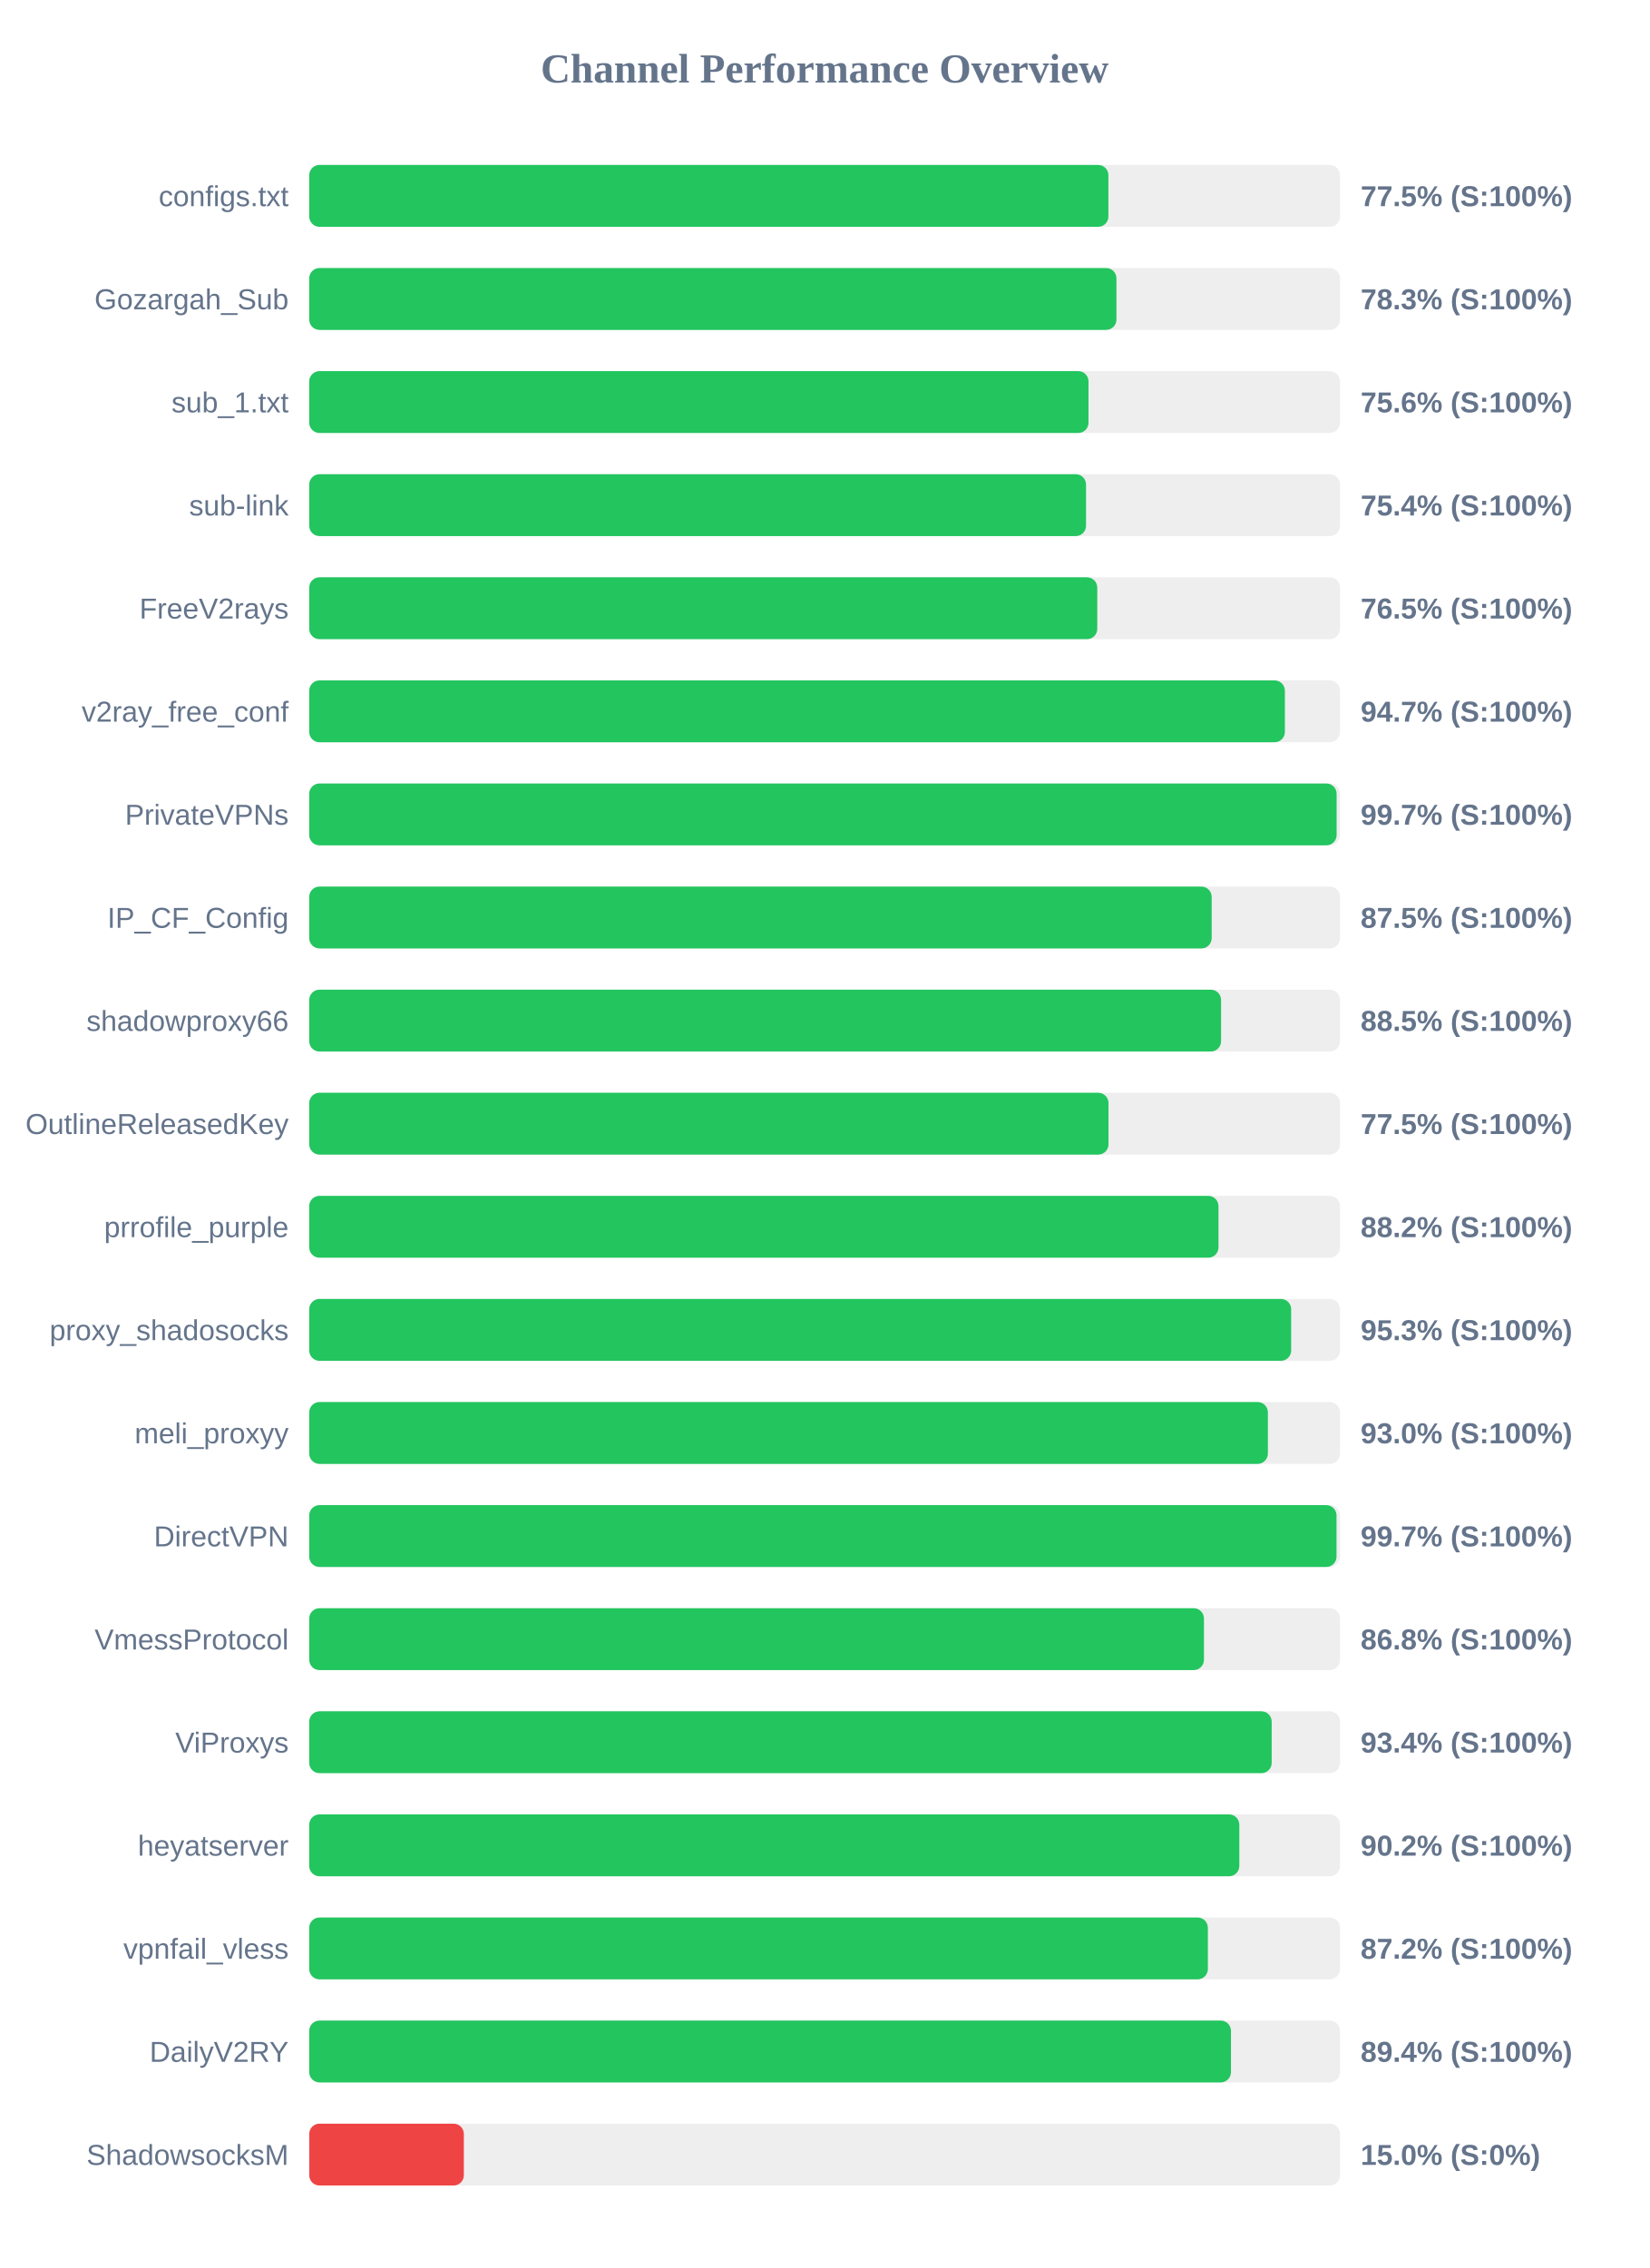
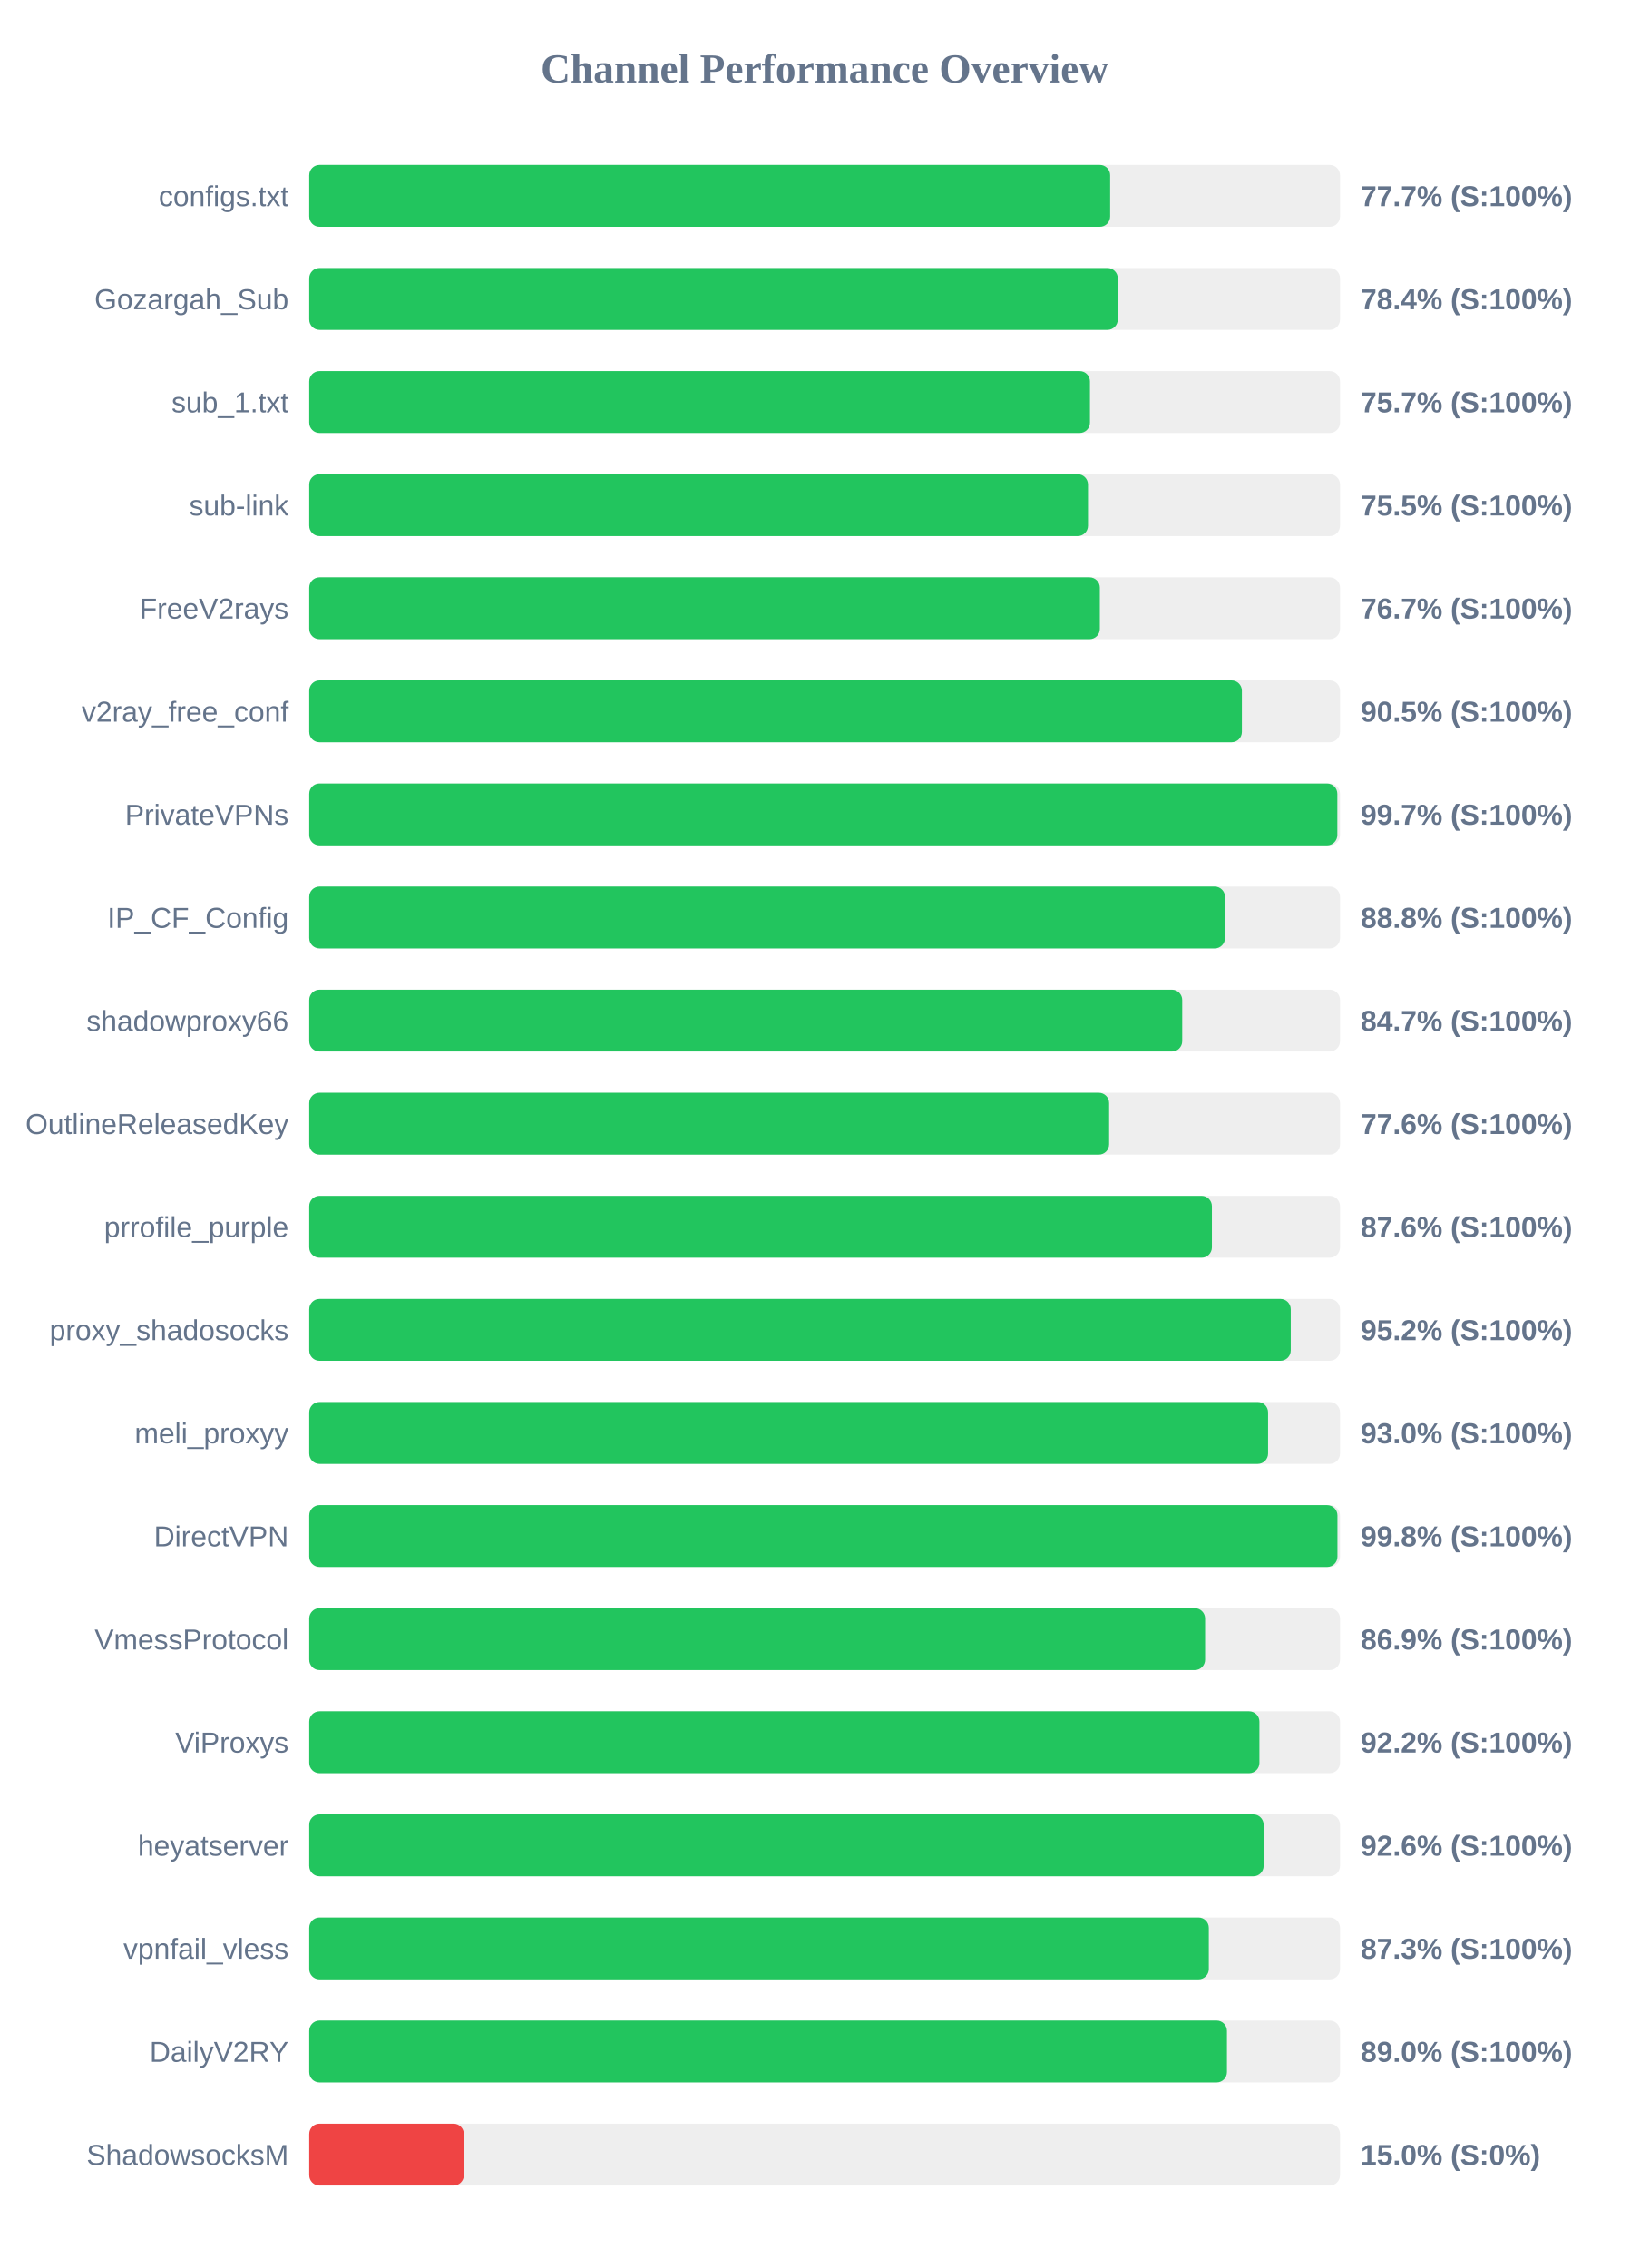
<svg xmlns="http://www.w3.org/2000/svg" width="800" height="1100" version="1.1">
  <style>
        .row { font: 14px Arial; fill: #64748b; }
        .score { font: bold 14px Arial; fill: #64748b; }
    </style>
  <text x="400" y="40" text-anchor="middle" font-size="20px" font-weight="bold" fill="#64748b">Channel Performance Overview</text>
  <rect x="150" y="80" width="500" height="30" fill="#eee" rx="5" />
-   <rect x="150" y="80" width="387.65" height="30" fill="#22c55e" rx="5" />
+   <rect x="150" y="80" width="388.5" height="30" fill="#22c55e" rx="5" />
  <text x="140" y="100" text-anchor="end" class="row">configs.txt</text>
-   <text x="660" y="100" text-anchor="start" class="score">77.5% (S:100%)</text>
+   <text x="660" y="100" text-anchor="start" class="score">77.7% (S:100%)</text>
  <rect x="150" y="130" width="500" height="30" fill="#eee" rx="5" />
-   <rect x="150" y="130" width="391.55" height="30" fill="#22c55e" rx="5" />
+   <rect x="150" y="130" width="392.2" height="30" fill="#22c55e" rx="5" />
  <text x="140" y="150" text-anchor="end" class="row">Gozargah_Sub</text>
-   <text x="660" y="150" text-anchor="start" class="score">78.3% (S:100%)</text>
+   <text x="660" y="150" text-anchor="start" class="score">78.4% (S:100%)</text>
  <rect x="150" y="180" width="500" height="30" fill="#eee" rx="5" />
-   <rect x="150" y="180" width="378.0" height="30" fill="#22c55e" rx="5" />
+   <rect x="150" y="180" width="378.7" height="30" fill="#22c55e" rx="5" />
  <text x="140" y="200" text-anchor="end" class="row">sub_1.txt</text>
-   <text x="660" y="200" text-anchor="start" class="score">75.6% (S:100%)</text>
+   <text x="660" y="200" text-anchor="start" class="score">75.7% (S:100%)</text>
  <rect x="150" y="230" width="500" height="30" fill="#eee" rx="5" />
-   <rect x="150" y="230" width="376.8" height="30" fill="#22c55e" rx="5" />
+   <rect x="150" y="230" width="377.75" height="30" fill="#22c55e" rx="5" />
  <text x="140" y="250" text-anchor="end" class="row">sub-link</text>
-   <text x="660" y="250" text-anchor="start" class="score">75.4% (S:100%)</text>
+   <text x="660" y="250" text-anchor="start" class="score">75.5% (S:100%)</text>
  <rect x="150" y="280" width="500" height="30" fill="#eee" rx="5" />
-   <rect x="150" y="280" width="382.25" height="30" fill="#22c55e" rx="5" />
+   <rect x="150" y="280" width="383.5" height="30" fill="#22c55e" rx="5" />
  <text x="140" y="300" text-anchor="end" class="row">FreeV2rays</text>
-   <text x="660" y="300" text-anchor="start" class="score">76.5% (S:100%)</text>
+   <text x="660" y="300" text-anchor="start" class="score">76.7% (S:100%)</text>
  <rect x="150" y="330" width="500" height="30" fill="#eee" rx="5" />
-   <rect x="150" y="330" width="473.25" height="30" fill="#22c55e" rx="5" />
+   <rect x="150" y="330" width="452.4" height="30" fill="#22c55e" rx="5" />
  <text x="140" y="350" text-anchor="end" class="row">v2ray_free_conf</text>
-   <text x="660" y="350" text-anchor="start" class="score">94.7% (S:100%)</text>
+   <text x="660" y="350" text-anchor="start" class="score">90.5% (S:100%)</text>
  <rect x="150" y="380" width="500" height="30" fill="#eee" rx="5" />
-   <rect x="150" y="380" width="498.35" height="30" fill="#22c55e" rx="5" />
+   <rect x="150" y="380" width="498.7" height="30" fill="#22c55e" rx="5" />
  <text x="140" y="400" text-anchor="end" class="row">PrivateVPNs</text>
  <text x="660" y="400" text-anchor="start" class="score">99.7% (S:100%)</text>
  <rect x="150" y="430" width="500" height="30" fill="#eee" rx="5" />
-   <rect x="150" y="430" width="437.75" height="30" fill="#22c55e" rx="5" />
+   <rect x="150" y="430" width="444.2" height="30" fill="#22c55e" rx="5" />
  <text x="140" y="450" text-anchor="end" class="row">IP_CF_Config</text>
-   <text x="660" y="450" text-anchor="start" class="score">87.5% (S:100%)</text>
+   <text x="660" y="450" text-anchor="start" class="score">88.8% (S:100%)</text>
  <rect x="150" y="480" width="500" height="30" fill="#eee" rx="5" />
-   <rect x="150" y="480" width="442.3" height="30" fill="#22c55e" rx="5" />
+   <rect x="150" y="480" width="423.45" height="30" fill="#22c55e" rx="5" />
  <text x="140" y="500" text-anchor="end" class="row">shadowproxy66</text>
-   <text x="660" y="500" text-anchor="start" class="score">88.5% (S:100%)</text>
+   <text x="660" y="500" text-anchor="start" class="score">84.7% (S:100%)</text>
  <rect x="150" y="530" width="500" height="30" fill="#eee" rx="5" />
-   <rect x="150" y="530" width="387.7" height="30" fill="#22c55e" rx="5" />
+   <rect x="150" y="530" width="388.0" height="30" fill="#22c55e" rx="5" />
  <text x="140" y="550" text-anchor="end" class="row">OutlineReleasedKey</text>
-   <text x="660" y="550" text-anchor="start" class="score">77.5% (S:100%)</text>
+   <text x="660" y="550" text-anchor="start" class="score">77.6% (S:100%)</text>
  <rect x="150" y="580" width="500" height="30" fill="#eee" rx="5" />
-   <rect x="150" y="580" width="441.05" height="30" fill="#22c55e" rx="5" />
+   <rect x="150" y="580" width="437.85" height="30" fill="#22c55e" rx="5" />
  <text x="140" y="600" text-anchor="end" class="row">prrofile_purple</text>
-   <text x="660" y="600" text-anchor="start" class="score">88.2% (S:100%)</text>
+   <text x="660" y="600" text-anchor="start" class="score">87.6% (S:100%)</text>
  <rect x="150" y="630" width="500" height="30" fill="#eee" rx="5" />
-   <rect x="150" y="630" width="476.3" height="30" fill="#22c55e" rx="5" />
+   <rect x="150" y="630" width="476.1" height="30" fill="#22c55e" rx="5" />
  <text x="140" y="650" text-anchor="end" class="row">proxy_shadosocks</text>
-   <text x="660" y="650" text-anchor="start" class="score">95.3% (S:100%)</text>
+   <text x="660" y="650" text-anchor="start" class="score">95.2% (S:100%)</text>
  <rect x="150" y="680" width="500" height="30" fill="#eee" rx="5" />
-   <rect x="150" y="680" width="465.0" height="30" fill="#22c55e" rx="5" />
+   <rect x="150" y="680" width="465.1" height="30" fill="#22c55e" rx="5" />
  <text x="140" y="700" text-anchor="end" class="row">meli_proxyy</text>
  <text x="660" y="700" text-anchor="start" class="score">93.0% (S:100%)</text>
  <rect x="150" y="730" width="500" height="30" fill="#eee" rx="5" />
-   <rect x="150" y="730" width="498.3" height="30" fill="#22c55e" rx="5" />
+   <rect x="150" y="730" width="498.75" height="30" fill="#22c55e" rx="5" />
  <text x="140" y="750" text-anchor="end" class="row">DirectVPN</text>
-   <text x="660" y="750" text-anchor="start" class="score">99.7% (S:100%)</text>
+   <text x="660" y="750" text-anchor="start" class="score">99.8% (S:100%)</text>
  <rect x="150" y="780" width="500" height="30" fill="#eee" rx="5" />
-   <rect x="150" y="780" width="434.0" height="30" fill="#22c55e" rx="5" />
+   <rect x="150" y="780" width="434.55" height="30" fill="#22c55e" rx="5" />
  <text x="140" y="800" text-anchor="end" class="row">VmessProtocol</text>
-   <text x="660" y="800" text-anchor="start" class="score">86.8% (S:100%)</text>
+   <text x="660" y="800" text-anchor="start" class="score">86.9% (S:100%)</text>
  <rect x="150" y="830" width="500" height="30" fill="#eee" rx="5" />
-   <rect x="150" y="830" width="466.85" height="30" fill="#22c55e" rx="5" />
+   <rect x="150" y="830" width="460.9" height="30" fill="#22c55e" rx="5" />
  <text x="140" y="850" text-anchor="end" class="row">ViProxys</text>
-   <text x="660" y="850" text-anchor="start" class="score">93.4% (S:100%)</text>
+   <text x="660" y="850" text-anchor="start" class="score">92.2% (S:100%)</text>
  <rect x="150" y="880" width="500" height="30" fill="#eee" rx="5" />
-   <rect x="150" y="880" width="451.15" height="30" fill="#22c55e" rx="5" />
+   <rect x="150" y="880" width="462.95" height="30" fill="#22c55e" rx="5" />
  <text x="140" y="900" text-anchor="end" class="row">heyatserver</text>
-   <text x="660" y="900" text-anchor="start" class="score">90.2% (S:100%)</text>
+   <text x="660" y="900" text-anchor="start" class="score">92.6% (S:100%)</text>
  <rect x="150" y="930" width="500" height="30" fill="#eee" rx="5" />
-   <rect x="150" y="930" width="435.9" height="30" fill="#22c55e" rx="5" />
+   <rect x="150" y="930" width="436.35" height="30" fill="#22c55e" rx="5" />
  <text x="140" y="950" text-anchor="end" class="row">vpnfail_vless</text>
-   <text x="660" y="950" text-anchor="start" class="score">87.2% (S:100%)</text>
+   <text x="660" y="950" text-anchor="start" class="score">87.3% (S:100%)</text>
  <rect x="150" y="980" width="500" height="30" fill="#eee" rx="5" />
-   <rect x="150" y="980" width="447.1" height="30" fill="#22c55e" rx="5" />
+   <rect x="150" y="980" width="445.15" height="30" fill="#22c55e" rx="5" />
  <text x="140" y="1000" text-anchor="end" class="row">DailyV2RY</text>
-   <text x="660" y="1000" text-anchor="start" class="score">89.4% (S:100%)</text>
+   <text x="660" y="1000" text-anchor="start" class="score">89.0% (S:100%)</text>
  <rect x="150" y="1030" width="500" height="30" fill="#eee" rx="5" />
  <rect x="150" y="1030" width="75.0" height="30" fill="#ef4444" rx="5" />
  <text x="140" y="1050" text-anchor="end" class="row">ShadowsocksM</text>
  <text x="660" y="1050" text-anchor="start" class="score">15.0% (S:0%)</text>
</svg>
